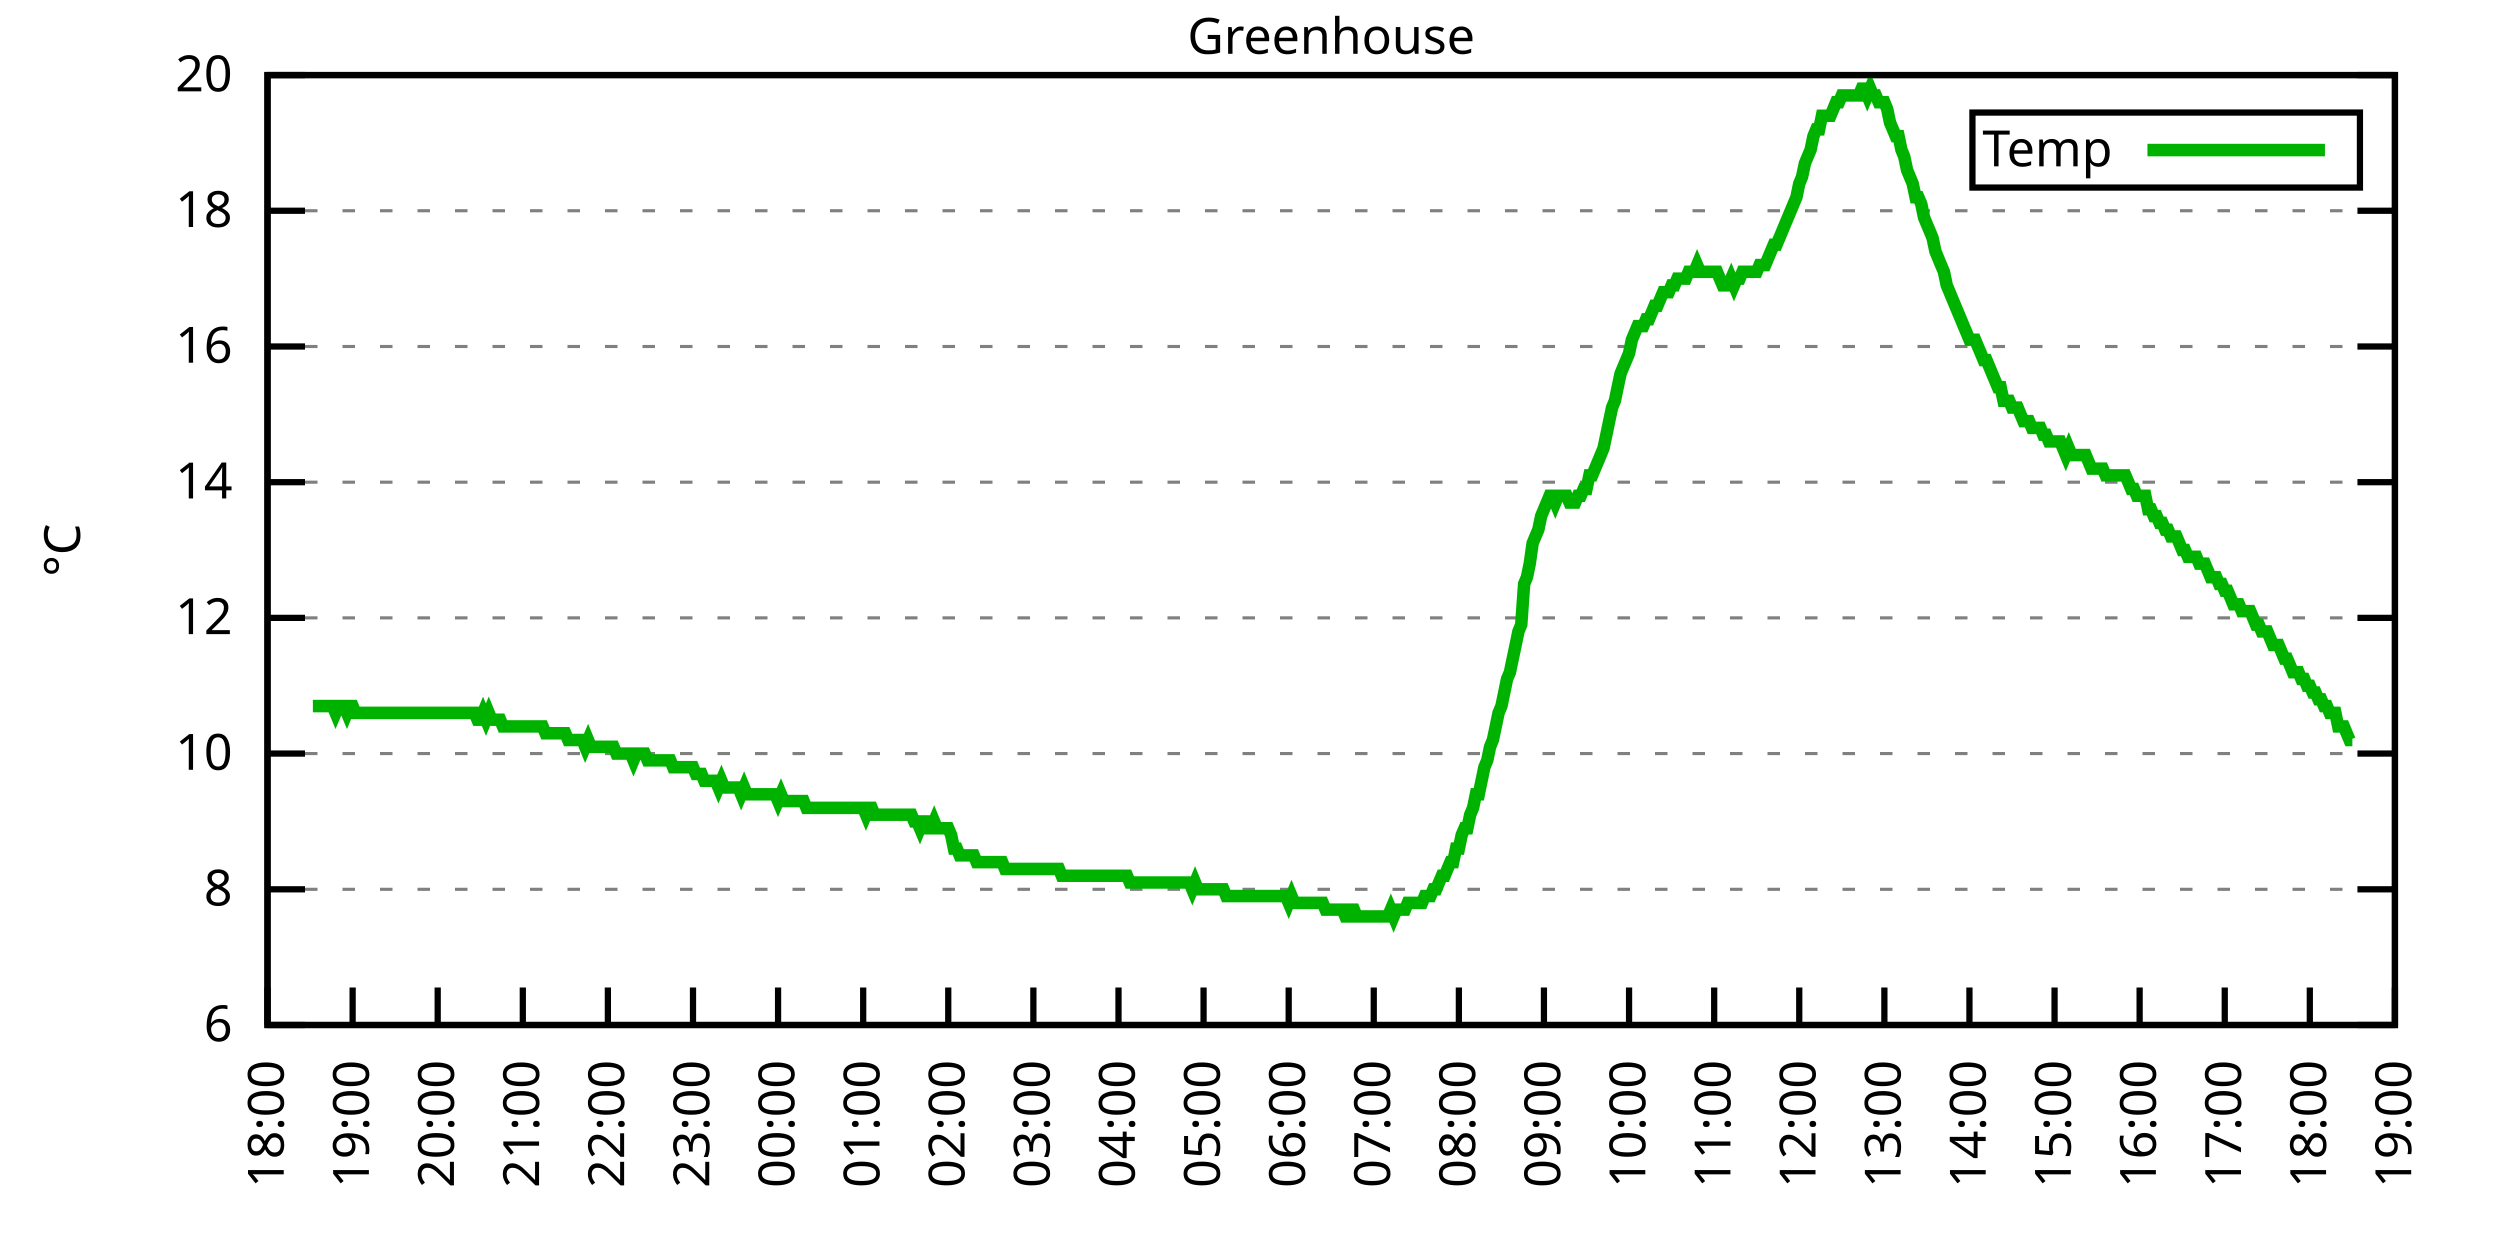
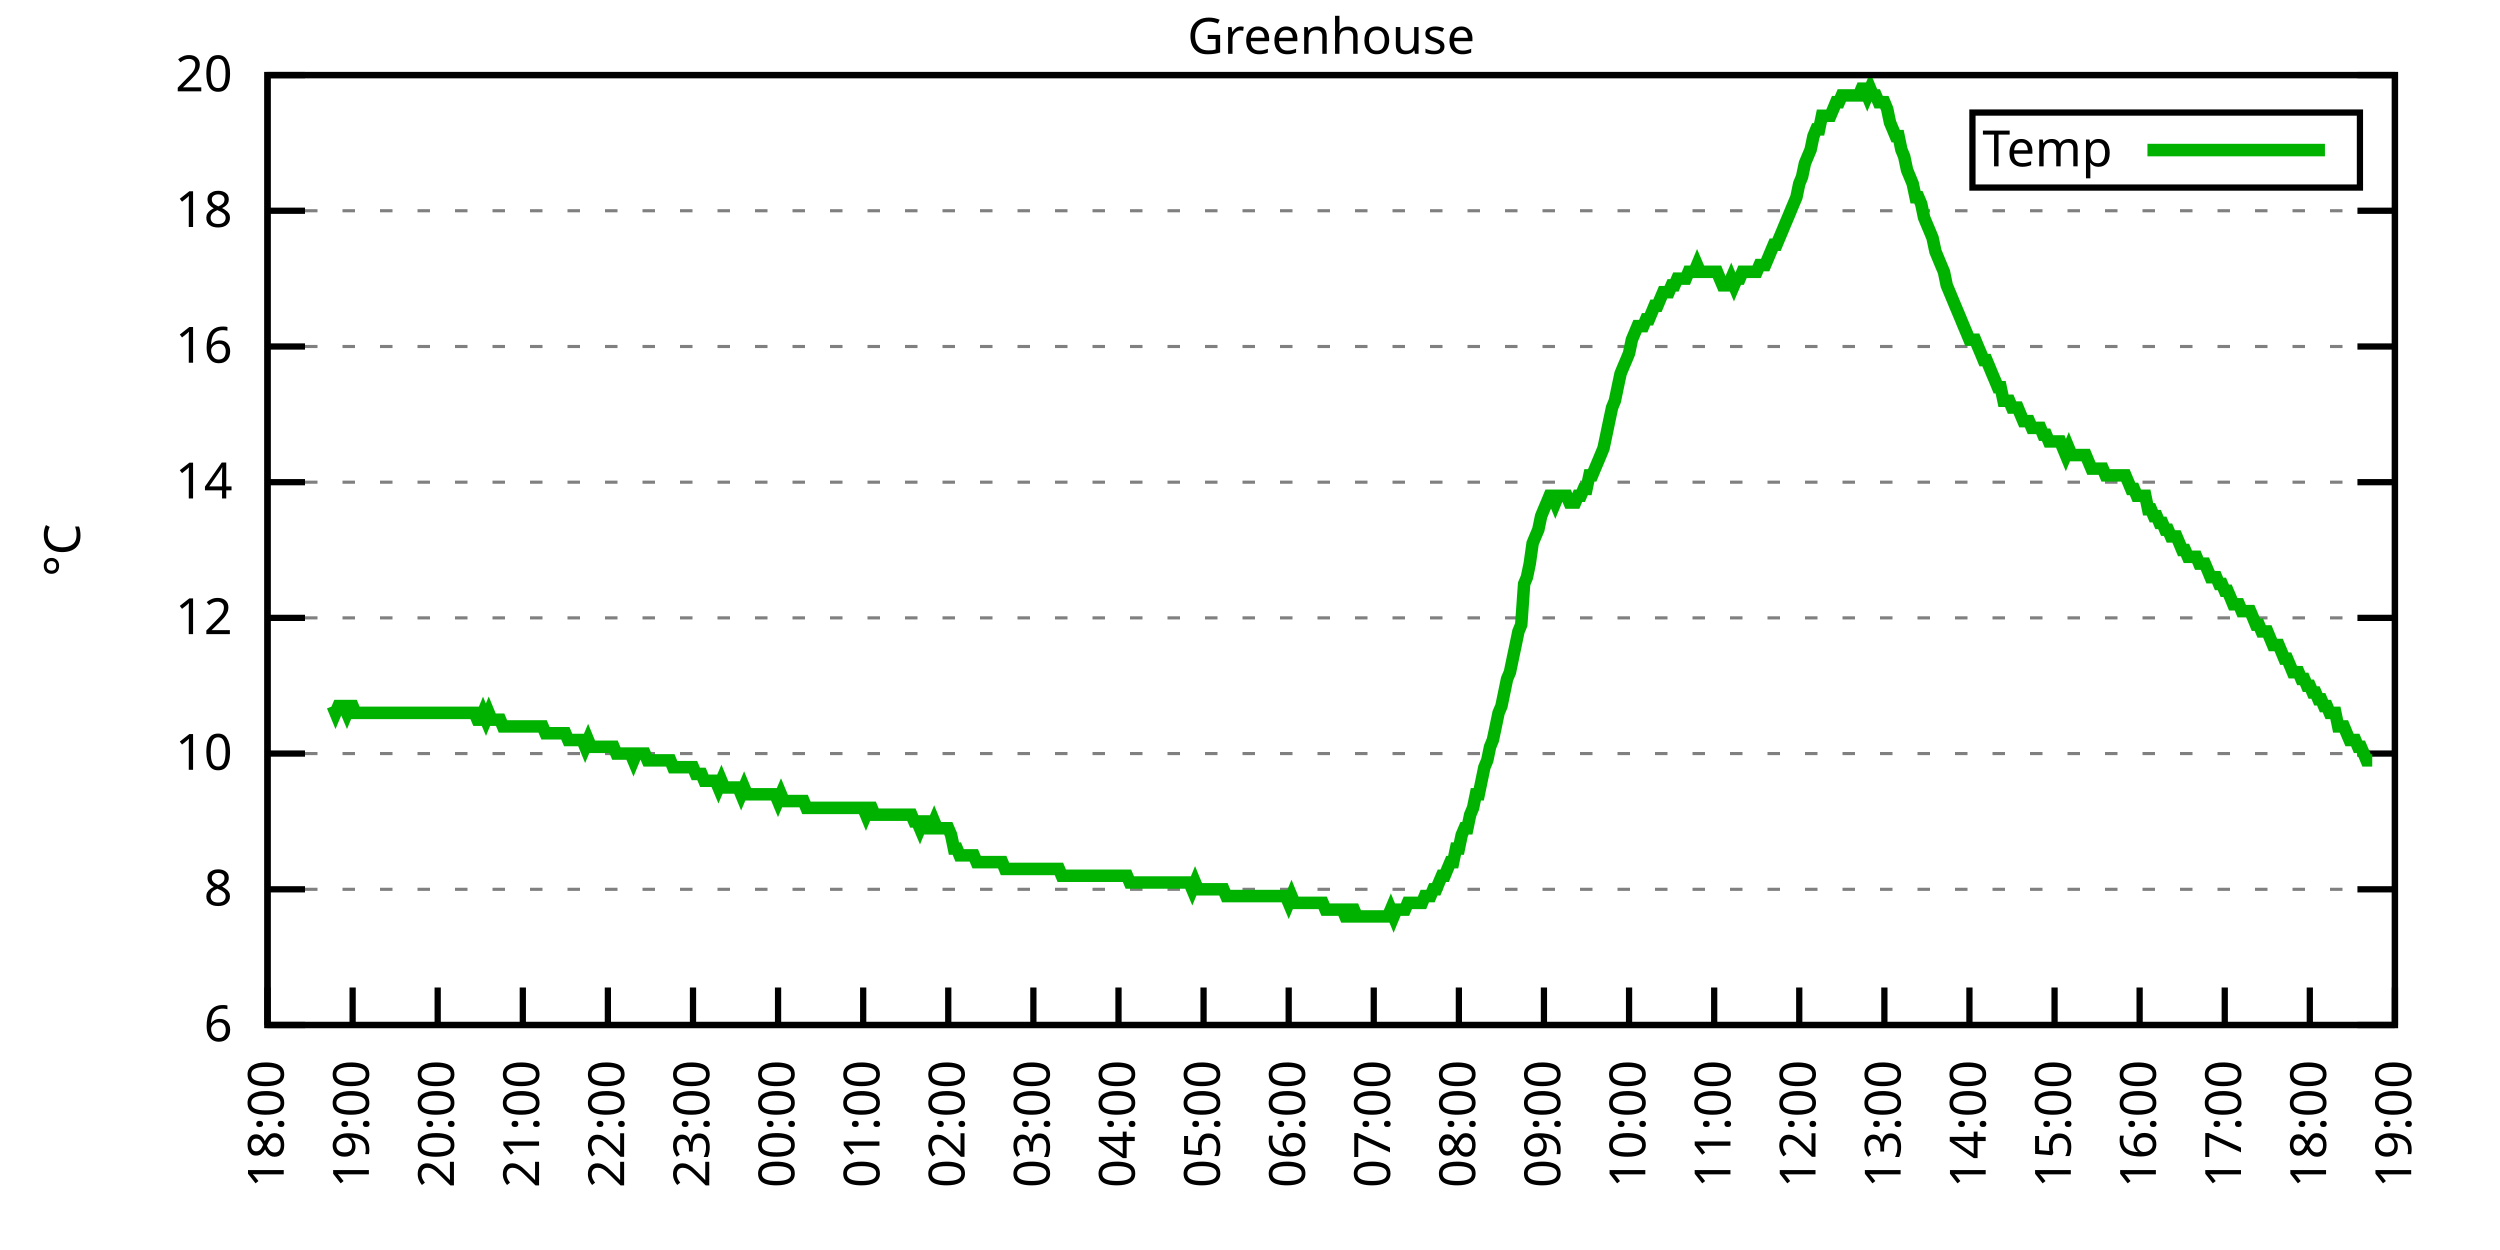
<svg xmlns="http://www.w3.org/2000/svg" xmlns:xlink="http://www.w3.org/1999/xlink" width="400" height="200" viewBox="0 0 400 200">
  <g id="gnuplot_canvas">
    <rect x="0" y="0" width="400" height="200" fill="none" />
    <defs>
      <circle id="gpDot" r="0.5" stroke-width="0.5" stroke="currentColor" />
      <path id="gpPt0" stroke-width="0.333" stroke="currentColor" d="M-1,0 h2 M0,-1 v2" />
      <path id="gpPt1" stroke-width="0.333" stroke="currentColor" d="M-1,-1 L1,1 M1,-1 L-1,1" />
      <path id="gpPt2" stroke-width="0.333" stroke="currentColor" d="M-1,0 L1,0 M0,-1 L0,1 M-1,-1 L1,1 M-1,1 L1,-1" />
      <rect id="gpPt3" stroke-width="0.333" stroke="currentColor" x="-1" y="-1" width="2" height="2" />
      <rect id="gpPt4" stroke-width="0.333" stroke="currentColor" fill="currentColor" x="-1" y="-1" width="2" height="2" />
      <circle id="gpPt5" stroke-width="0.333" stroke="currentColor" cx="0" cy="0" r="1" />
      <use xlink:href="#gpPt5" id="gpPt6" fill="currentColor" stroke="none" />
      <path id="gpPt7" stroke-width="0.333" stroke="currentColor" d="M0,-1.33 L-1.33,0.67 L1.33,0.67 z" />
      <use xlink:href="#gpPt7" id="gpPt8" fill="currentColor" stroke="none" />
      <use xlink:href="#gpPt7" id="gpPt9" stroke="currentColor" transform="rotate(180)" />
      <use xlink:href="#gpPt9" id="gpPt10" fill="currentColor" stroke="none" />
      <use xlink:href="#gpPt3" id="gpPt11" stroke="currentColor" transform="rotate(45)" />
      <use xlink:href="#gpPt11" id="gpPt12" fill="currentColor" stroke="none" />
      <path id="gpPt13" stroke-width="0.333" stroke="currentColor" d="M0,1.330 L1.265,0.411 L0.782,-1.067 L-0.782,-1.076 L-1.265,0.411 z" />
      <use xlink:href="#gpPt13" id="gpPt14" fill="currentColor" stroke="none" />
      <filter id="textbox" filterUnits="objectBoundingBox" x="0" y="0" height="1" width="1">
        <feFlood flood-color="white" flood-opacity="1" result="bgnd" />
        <feComposite in="SourceGraphic" in2="bgnd" operator="atop" />
      </filter>
      <filter id="greybox" filterUnits="objectBoundingBox" x="0" y="0" height="1" width="1">
        <feFlood flood-color="lightgrey" flood-opacity="1" result="grey" />
        <feComposite in="SourceGraphic" in2="grey" operator="atop" />
      </filter>
    </defs>
    <g fill="none" color="white" stroke="currentColor" stroke-width="1.00" stroke-linecap="butt" stroke-linejoin="miter">
</g>
    <g fill="none" color="black" stroke="currentColor" stroke-width="1.00" stroke-linecap="butt" stroke-linejoin="miter">
      <g stroke="none" shape-rendering="crispEdges">
        <polygon fill="rgb(255, 255, 255)" points="42.80,164.00 383.18,164.00 383.18,12.02 42.80,12.02 " />
      </g>
    </g>
    <g fill="none" color="black" stroke="currentColor" stroke-width="1.00" stroke-linecap="butt" stroke-linejoin="miter">
</g>
    <g fill="none" color="black" stroke="black" stroke-width="0.50" stroke-linecap="butt" stroke-linejoin="miter">
</g>
    <g fill="none" color="gray" stroke="currentColor" stroke-width="0.50" stroke-linecap="butt" stroke-linejoin="miter">
      <path stroke="gray" stroke-dasharray="2,4" class="gridline" d="M42.80,164.00 L383.19,164.00  " />
    </g>
    <g fill="none" color="gray" stroke="gray" stroke-width="1.00" stroke-linecap="butt" stroke-linejoin="miter">
</g>
    <g fill="none" color="black" stroke="currentColor" stroke-width="1.00" stroke-linecap="butt" stroke-linejoin="miter">
      <path stroke="black" d="M42.80,164.00 L48.80,164.00 M383.19,164.00 L377.19,164.00  " />
      <g transform="translate(37.20,166.60)" stroke="none" fill="black" font-family="Sans" font-size="8.00" text-anchor="end">
        <text>
          <tspan font-family="Sans"> 6</tspan>
        </text>
      </g>
    </g>
    <g fill="none" color="black" stroke="currentColor" stroke-width="1.00" stroke-linecap="butt" stroke-linejoin="miter">
</g>
    <g fill="none" color="black" stroke="black" stroke-width="0.50" stroke-linecap="butt" stroke-linejoin="miter">
</g>
    <g fill="none" color="gray" stroke="currentColor" stroke-width="0.50" stroke-linecap="butt" stroke-linejoin="miter">
      <path stroke="gray" stroke-dasharray="2,4" class="gridline" d="M42.80,142.29 L383.19,142.29  " />
    </g>
    <g fill="none" color="gray" stroke="gray" stroke-width="1.00" stroke-linecap="butt" stroke-linejoin="miter">
</g>
    <g fill="none" color="black" stroke="currentColor" stroke-width="1.00" stroke-linecap="butt" stroke-linejoin="miter">
      <path stroke="black" d="M42.80,142.29 L48.80,142.29 M383.19,142.29 L377.19,142.29  " />
      <g transform="translate(37.20,144.89)" stroke="none" fill="black" font-family="Sans" font-size="8.00" text-anchor="end">
        <text>
          <tspan font-family="Sans"> 8</tspan>
        </text>
      </g>
    </g>
    <g fill="none" color="black" stroke="currentColor" stroke-width="1.00" stroke-linecap="butt" stroke-linejoin="miter">
</g>
    <g fill="none" color="black" stroke="black" stroke-width="0.50" stroke-linecap="butt" stroke-linejoin="miter">
</g>
    <g fill="none" color="gray" stroke="currentColor" stroke-width="0.50" stroke-linecap="butt" stroke-linejoin="miter">
      <path stroke="gray" stroke-dasharray="2,4" class="gridline" d="M42.80,120.57 L383.19,120.57  " />
    </g>
    <g fill="none" color="gray" stroke="gray" stroke-width="1.00" stroke-linecap="butt" stroke-linejoin="miter">
</g>
    <g fill="none" color="black" stroke="currentColor" stroke-width="1.00" stroke-linecap="butt" stroke-linejoin="miter">
      <path stroke="black" d="M42.80,120.57 L48.80,120.57 M383.19,120.57 L377.19,120.57  " />
      <g transform="translate(37.20,123.17)" stroke="none" fill="black" font-family="Sans" font-size="8.00" text-anchor="end">
        <text>
          <tspan font-family="Sans"> 10</tspan>
        </text>
      </g>
    </g>
    <g fill="none" color="black" stroke="currentColor" stroke-width="1.00" stroke-linecap="butt" stroke-linejoin="miter">
</g>
    <g fill="none" color="black" stroke="black" stroke-width="0.50" stroke-linecap="butt" stroke-linejoin="miter">
</g>
    <g fill="none" color="gray" stroke="currentColor" stroke-width="0.50" stroke-linecap="butt" stroke-linejoin="miter">
      <path stroke="gray" stroke-dasharray="2,4" class="gridline" d="M42.80,98.86 L383.19,98.86  " />
    </g>
    <g fill="none" color="gray" stroke="gray" stroke-width="1.00" stroke-linecap="butt" stroke-linejoin="miter">
</g>
    <g fill="none" color="black" stroke="currentColor" stroke-width="1.00" stroke-linecap="butt" stroke-linejoin="miter">
      <path stroke="black" d="M42.80,98.86 L48.80,98.86 M383.19,98.86 L377.19,98.86  " />
      <g transform="translate(37.20,101.46)" stroke="none" fill="black" font-family="Sans" font-size="8.00" text-anchor="end">
        <text>
          <tspan font-family="Sans"> 12</tspan>
        </text>
      </g>
    </g>
    <g fill="none" color="black" stroke="currentColor" stroke-width="1.00" stroke-linecap="butt" stroke-linejoin="miter">
</g>
    <g fill="none" color="black" stroke="black" stroke-width="0.50" stroke-linecap="butt" stroke-linejoin="miter">
</g>
    <g fill="none" color="gray" stroke="currentColor" stroke-width="0.50" stroke-linecap="butt" stroke-linejoin="miter">
      <path stroke="gray" stroke-dasharray="2,4" class="gridline" d="M42.80,77.15 L383.19,77.15  " />
    </g>
    <g fill="none" color="gray" stroke="gray" stroke-width="1.00" stroke-linecap="butt" stroke-linejoin="miter">
</g>
    <g fill="none" color="black" stroke="currentColor" stroke-width="1.00" stroke-linecap="butt" stroke-linejoin="miter">
      <path stroke="black" d="M42.80,77.15 L48.80,77.15 M383.19,77.15 L377.19,77.15  " />
      <g transform="translate(37.20,79.75)" stroke="none" fill="black" font-family="Sans" font-size="8.00" text-anchor="end">
        <text>
          <tspan font-family="Sans"> 14</tspan>
        </text>
      </g>
    </g>
    <g fill="none" color="black" stroke="currentColor" stroke-width="1.00" stroke-linecap="butt" stroke-linejoin="miter">
</g>
    <g fill="none" color="black" stroke="black" stroke-width="0.50" stroke-linecap="butt" stroke-linejoin="miter">
</g>
    <g fill="none" color="gray" stroke="currentColor" stroke-width="0.50" stroke-linecap="butt" stroke-linejoin="miter">
      <path stroke="gray" stroke-dasharray="2,4" class="gridline" d="M42.80,55.44 L383.19,55.44  " />
    </g>
    <g fill="none" color="gray" stroke="gray" stroke-width="1.00" stroke-linecap="butt" stroke-linejoin="miter">
</g>
    <g fill="none" color="black" stroke="currentColor" stroke-width="1.00" stroke-linecap="butt" stroke-linejoin="miter">
      <path stroke="black" d="M42.80,55.44 L48.80,55.44 M383.19,55.44 L377.19,55.44  " />
      <g transform="translate(37.20,58.04)" stroke="none" fill="black" font-family="Sans" font-size="8.00" text-anchor="end">
        <text>
          <tspan font-family="Sans"> 16</tspan>
        </text>
      </g>
    </g>
    <g fill="none" color="black" stroke="currentColor" stroke-width="1.00" stroke-linecap="butt" stroke-linejoin="miter">
</g>
    <g fill="none" color="black" stroke="black" stroke-width="0.50" stroke-linecap="butt" stroke-linejoin="miter">
</g>
    <g fill="none" color="gray" stroke="currentColor" stroke-width="0.50" stroke-linecap="butt" stroke-linejoin="miter">
      <path stroke="gray" stroke-dasharray="2,4" class="gridline" d="M42.80,33.72 L383.19,33.72  " />
    </g>
    <g fill="none" color="gray" stroke="gray" stroke-width="1.00" stroke-linecap="butt" stroke-linejoin="miter">
</g>
    <g fill="none" color="black" stroke="currentColor" stroke-width="1.00" stroke-linecap="butt" stroke-linejoin="miter">
      <path stroke="black" d="M42.80,33.72 L48.80,33.72 M383.19,33.72 L377.19,33.72  " />
      <g transform="translate(37.20,36.32)" stroke="none" fill="black" font-family="Sans" font-size="8.00" text-anchor="end">
        <text>
          <tspan font-family="Sans"> 18</tspan>
        </text>
      </g>
    </g>
    <g fill="none" color="black" stroke="currentColor" stroke-width="1.00" stroke-linecap="butt" stroke-linejoin="miter">
</g>
    <g fill="none" color="black" stroke="black" stroke-width="0.50" stroke-linecap="butt" stroke-linejoin="miter">
</g>
    <g fill="none" color="gray" stroke="currentColor" stroke-width="0.50" stroke-linecap="butt" stroke-linejoin="miter">
      <path stroke="gray" stroke-dasharray="2,4" class="gridline" d="M42.80,12.01 L383.19,12.01  " />
    </g>
    <g fill="none" color="gray" stroke="gray" stroke-width="1.00" stroke-linecap="butt" stroke-linejoin="miter">
</g>
    <g fill="none" color="black" stroke="currentColor" stroke-width="1.00" stroke-linecap="butt" stroke-linejoin="miter">
      <path stroke="black" d="M42.80,12.01 L48.80,12.01 M383.19,12.01 L377.19,12.01  " />
      <g transform="translate(37.20,14.61)" stroke="none" fill="black" font-family="Sans" font-size="8.00" text-anchor="end">
        <text>
          <tspan font-family="Sans"> 20</tspan>
        </text>
      </g>
    </g>
    <g fill="none" color="black" stroke="currentColor" stroke-width="1.00" stroke-linecap="butt" stroke-linejoin="miter">
      <path stroke="black" d="M42.80,164.00 L42.80,158.00  " />
      <g transform="translate(45.40,169.60) rotate(270.00)" stroke="none" fill="black" font-family="Sans" font-size="8.00" text-anchor="end">
        <text>
          <tspan font-family="Sans">18:00</tspan>
        </text>
      </g>
    </g>
    <g fill="none" color="black" stroke="currentColor" stroke-width="1.00" stroke-linecap="butt" stroke-linejoin="miter">
      <path stroke="black" d="M56.42,164.00 L56.42,158.00  " />
      <g transform="translate(59.02,169.60) rotate(270.00)" stroke="none" fill="black" font-family="Sans" font-size="8.00" text-anchor="end">
        <text>
          <tspan font-family="Sans">19:00</tspan>
        </text>
      </g>
    </g>
    <g fill="none" color="black" stroke="currentColor" stroke-width="1.00" stroke-linecap="butt" stroke-linejoin="miter">
      <path stroke="black" d="M70.03,164.00 L70.03,158.00  " />
      <g transform="translate(72.63,169.60) rotate(270.00)" stroke="none" fill="black" font-family="Sans" font-size="8.00" text-anchor="end">
        <text>
          <tspan font-family="Sans">20:00</tspan>
        </text>
      </g>
    </g>
    <g fill="none" color="black" stroke="currentColor" stroke-width="1.00" stroke-linecap="butt" stroke-linejoin="miter">
      <path stroke="black" d="M83.65,164.00 L83.65,158.00  " />
      <g transform="translate(86.25,169.60) rotate(270.00)" stroke="none" fill="black" font-family="Sans" font-size="8.00" text-anchor="end">
        <text>
          <tspan font-family="Sans">21:00</tspan>
        </text>
      </g>
    </g>
    <g fill="none" color="black" stroke="currentColor" stroke-width="1.00" stroke-linecap="butt" stroke-linejoin="miter">
      <path stroke="black" d="M97.26,164.00 L97.26,158.00  " />
      <g transform="translate(99.86,169.60) rotate(270.00)" stroke="none" fill="black" font-family="Sans" font-size="8.00" text-anchor="end">
        <text>
          <tspan font-family="Sans">22:00</tspan>
        </text>
      </g>
    </g>
    <g fill="none" color="black" stroke="currentColor" stroke-width="1.00" stroke-linecap="butt" stroke-linejoin="miter">
      <path stroke="black" d="M110.88,164.00 L110.88,158.00  " />
      <g transform="translate(113.48,169.60) rotate(270.00)" stroke="none" fill="black" font-family="Sans" font-size="8.00" text-anchor="end">
        <text>
          <tspan font-family="Sans">23:00</tspan>
        </text>
      </g>
    </g>
    <g fill="none" color="black" stroke="currentColor" stroke-width="1.00" stroke-linecap="butt" stroke-linejoin="miter">
      <path stroke="black" d="M124.49,164.00 L124.49,158.00  " />
      <g transform="translate(127.09,169.60) rotate(270.00)" stroke="none" fill="black" font-family="Sans" font-size="8.00" text-anchor="end">
        <text>
          <tspan font-family="Sans">00:00</tspan>
        </text>
      </g>
    </g>
    <g fill="none" color="black" stroke="currentColor" stroke-width="1.00" stroke-linecap="butt" stroke-linejoin="miter">
      <path stroke="black" d="M138.11,164.00 L138.11,158.00  " />
      <g transform="translate(140.71,169.60) rotate(270.00)" stroke="none" fill="black" font-family="Sans" font-size="8.00" text-anchor="end">
        <text>
          <tspan font-family="Sans">01:00</tspan>
        </text>
      </g>
    </g>
    <g fill="none" color="black" stroke="currentColor" stroke-width="1.00" stroke-linecap="butt" stroke-linejoin="miter">
      <path stroke="black" d="M151.72,164.00 L151.72,158.00  " />
      <g transform="translate(154.32,169.60) rotate(270.00)" stroke="none" fill="black" font-family="Sans" font-size="8.00" text-anchor="end">
        <text>
          <tspan font-family="Sans">02:00</tspan>
        </text>
      </g>
    </g>
    <g fill="none" color="black" stroke="currentColor" stroke-width="1.00" stroke-linecap="butt" stroke-linejoin="miter">
      <path stroke="black" d="M165.34,164.00 L165.34,158.00  " />
      <g transform="translate(167.94,169.60) rotate(270.00)" stroke="none" fill="black" font-family="Sans" font-size="8.00" text-anchor="end">
        <text>
          <tspan font-family="Sans">03:00</tspan>
        </text>
      </g>
    </g>
    <g fill="none" color="black" stroke="currentColor" stroke-width="1.00" stroke-linecap="butt" stroke-linejoin="miter">
      <path stroke="black" d="M178.96,164.00 L178.96,158.00  " />
      <g transform="translate(181.56,169.60) rotate(270.00)" stroke="none" fill="black" font-family="Sans" font-size="8.00" text-anchor="end">
        <text>
          <tspan font-family="Sans">04:00</tspan>
        </text>
      </g>
    </g>
    <g fill="none" color="black" stroke="currentColor" stroke-width="1.00" stroke-linecap="butt" stroke-linejoin="miter">
      <path stroke="black" d="M192.57,164.00 L192.57,158.00  " />
      <g transform="translate(195.17,169.60) rotate(270.00)" stroke="none" fill="black" font-family="Sans" font-size="8.00" text-anchor="end">
        <text>
          <tspan font-family="Sans">05:00</tspan>
        </text>
      </g>
    </g>
    <g fill="none" color="black" stroke="currentColor" stroke-width="1.00" stroke-linecap="butt" stroke-linejoin="miter">
      <path stroke="black" d="M206.19,164.00 L206.19,158.00  " />
      <g transform="translate(208.79,169.60) rotate(270.00)" stroke="none" fill="black" font-family="Sans" font-size="8.00" text-anchor="end">
        <text>
          <tspan font-family="Sans">06:00</tspan>
        </text>
      </g>
    </g>
    <g fill="none" color="black" stroke="currentColor" stroke-width="1.00" stroke-linecap="butt" stroke-linejoin="miter">
      <path stroke="black" d="M219.80,164.00 L219.80,158.00  " />
      <g transform="translate(222.40,169.60) rotate(270.00)" stroke="none" fill="black" font-family="Sans" font-size="8.00" text-anchor="end">
        <text>
          <tspan font-family="Sans">07:00</tspan>
        </text>
      </g>
    </g>
    <g fill="none" color="black" stroke="currentColor" stroke-width="1.00" stroke-linecap="butt" stroke-linejoin="miter">
      <path stroke="black" d="M233.42,164.00 L233.42,158.00  " />
      <g transform="translate(236.02,169.60) rotate(270.00)" stroke="none" fill="black" font-family="Sans" font-size="8.00" text-anchor="end">
        <text>
          <tspan font-family="Sans">08:00</tspan>
        </text>
      </g>
    </g>
    <g fill="none" color="black" stroke="currentColor" stroke-width="1.00" stroke-linecap="butt" stroke-linejoin="miter">
      <path stroke="black" d="M247.03,164.00 L247.03,158.00  " />
      <g transform="translate(249.63,169.60) rotate(270.00)" stroke="none" fill="black" font-family="Sans" font-size="8.00" text-anchor="end">
        <text>
          <tspan font-family="Sans">09:00</tspan>
        </text>
      </g>
    </g>
    <g fill="none" color="black" stroke="currentColor" stroke-width="1.00" stroke-linecap="butt" stroke-linejoin="miter">
      <path stroke="black" d="M260.65,164.00 L260.65,158.00  " />
      <g transform="translate(263.25,169.60) rotate(270.00)" stroke="none" fill="black" font-family="Sans" font-size="8.00" text-anchor="end">
        <text>
          <tspan font-family="Sans">10:00</tspan>
        </text>
      </g>
    </g>
    <g fill="none" color="black" stroke="currentColor" stroke-width="1.00" stroke-linecap="butt" stroke-linejoin="miter">
      <path stroke="black" d="M274.27,164.00 L274.27,158.00  " />
      <g transform="translate(276.87,169.60) rotate(270.00)" stroke="none" fill="black" font-family="Sans" font-size="8.00" text-anchor="end">
        <text>
          <tspan font-family="Sans">11:00</tspan>
        </text>
      </g>
    </g>
    <g fill="none" color="black" stroke="currentColor" stroke-width="1.00" stroke-linecap="butt" stroke-linejoin="miter">
      <path stroke="black" d="M287.88,164.00 L287.88,158.00  " />
      <g transform="translate(290.48,169.60) rotate(270.00)" stroke="none" fill="black" font-family="Sans" font-size="8.00" text-anchor="end">
        <text>
          <tspan font-family="Sans">12:00</tspan>
        </text>
      </g>
    </g>
    <g fill="none" color="black" stroke="currentColor" stroke-width="1.00" stroke-linecap="butt" stroke-linejoin="miter">
      <path stroke="black" d="M301.50,164.00 L301.50,158.00  " />
      <g transform="translate(304.10,169.60) rotate(270.00)" stroke="none" fill="black" font-family="Sans" font-size="8.00" text-anchor="end">
        <text>
          <tspan font-family="Sans">13:00</tspan>
        </text>
      </g>
    </g>
    <g fill="none" color="black" stroke="currentColor" stroke-width="1.00" stroke-linecap="butt" stroke-linejoin="miter">
      <path stroke="black" d="M315.11,164.00 L315.11,158.00  " />
      <g transform="translate(317.71,169.60) rotate(270.00)" stroke="none" fill="black" font-family="Sans" font-size="8.00" text-anchor="end">
        <text>
          <tspan font-family="Sans">14:00</tspan>
        </text>
      </g>
    </g>
    <g fill="none" color="black" stroke="currentColor" stroke-width="1.00" stroke-linecap="butt" stroke-linejoin="miter">
      <path stroke="black" d="M328.73,164.00 L328.73,158.00  " />
      <g transform="translate(331.33,169.60) rotate(270.00)" stroke="none" fill="black" font-family="Sans" font-size="8.00" text-anchor="end">
        <text>
          <tspan font-family="Sans">15:00</tspan>
        </text>
      </g>
    </g>
    <g fill="none" color="black" stroke="currentColor" stroke-width="1.00" stroke-linecap="butt" stroke-linejoin="miter">
      <path stroke="black" d="M342.34,164.00 L342.34,158.00  " />
      <g transform="translate(344.94,169.60) rotate(270.00)" stroke="none" fill="black" font-family="Sans" font-size="8.00" text-anchor="end">
        <text>
          <tspan font-family="Sans">16:00</tspan>
        </text>
      </g>
    </g>
    <g fill="none" color="black" stroke="currentColor" stroke-width="1.00" stroke-linecap="butt" stroke-linejoin="miter">
      <path stroke="black" d="M355.96,164.00 L355.96,158.00  " />
      <g transform="translate(358.56,169.60) rotate(270.00)" stroke="none" fill="black" font-family="Sans" font-size="8.00" text-anchor="end">
        <text>
          <tspan font-family="Sans">17:00</tspan>
        </text>
      </g>
    </g>
    <g fill="none" color="black" stroke="currentColor" stroke-width="1.00" stroke-linecap="butt" stroke-linejoin="miter">
      <path stroke="black" d="M369.57,164.00 L369.57,158.00  " />
      <g transform="translate(372.17,169.60) rotate(270.00)" stroke="none" fill="black" font-family="Sans" font-size="8.00" text-anchor="end">
        <text>
          <tspan font-family="Sans">18:00</tspan>
        </text>
      </g>
    </g>
    <g fill="none" color="black" stroke="currentColor" stroke-width="1.00" stroke-linecap="butt" stroke-linejoin="miter">
      <path stroke="black" d="M383.19,164.00 L383.19,158.00  " />
      <g transform="translate(385.79,169.60) rotate(270.00)" stroke="none" fill="black" font-family="Sans" font-size="8.00" text-anchor="end">
        <text>
          <tspan font-family="Sans">19:00</tspan>
        </text>
      </g>
    </g>
    <g fill="none" color="black" stroke="currentColor" stroke-width="1.00" stroke-linecap="butt" stroke-linejoin="miter">
</g>
    <g fill="none" color="black" stroke="currentColor" stroke-width="1.00" stroke-linecap="butt" stroke-linejoin="miter">
      <path stroke="black" d="M42.80,12.01 L42.80,164.00 L383.19,164.00 L383.19,12.01 L42.80,12.01 Z  " />
    </g>
    <g fill="none" color="black" stroke="currentColor" stroke-width="1.00" stroke-linecap="butt" stroke-linejoin="miter">
</g>
    <g fill="none" color="black" stroke="currentColor" stroke-width="1.00" stroke-linecap="butt" stroke-linejoin="miter">
      <path stroke="black" d="M315.59,30.01 L315.59,18.01 L377.59,18.01 L377.59,30.01 L315.59,30.01 Z  " />
    </g>
    <g id="Greenhouse_plot_1">
      <g fill="none" color="white" stroke="black" stroke-width="2.00" stroke-linecap="butt" stroke-linejoin="miter">
</g>
      <g fill="none" color="black" stroke="currentColor" stroke-width="2.00" stroke-linecap="butt" stroke-linejoin="miter">
        <g transform="translate(337.99,26.61)" stroke="none" fill="black" font-family="Sans" font-size="8.00" text-anchor="end">
          <text>
            <tspan font-family="Sans">Temp</tspan>
          </text>
        </g>
      </g>
      <g fill="none" color="black" stroke="currentColor" stroke-width="2.00" stroke-linecap="butt" stroke-linejoin="miter">
-         <path stroke="rgb(  0, 178,   0)" d="M343.59,24.01 L371.99,24.01 M50.06,112.97 L50.52,112.97 L50.97,112.97 L51.42,112.97 L51.88,112.97 L52.33,112.97   L52.78,112.97 L53.24,112.97 L53.69,114.06 L54.15,112.97 L54.60,112.97 L55.05,112.97 L55.51,114.06 L55.96,112.97   L56.42,112.97 L56.87,114.06 L57.32,114.06 L57.78,114.06 L58.23,114.06 L58.68,114.06 L59.14,114.06 L59.59,114.06   L60.05,114.06 L60.50,114.06 L60.95,114.06 L61.41,114.06 L61.86,114.06 L62.32,114.06 L62.77,114.06 L63.22,114.06   L63.68,114.06 L64.13,114.06 L64.58,114.06 L65.04,114.06 L65.49,114.06 L65.95,114.06 L66.40,114.06 L66.85,114.06   L67.31,114.06 L67.76,114.06 L68.22,114.06 L68.67,114.06 L69.12,114.06 L69.58,114.06 L70.03,114.06 L70.49,114.06   L70.94,114.06 L71.39,114.06 L71.85,114.06 L72.30,114.06 L72.75,114.06 L73.21,114.06 L73.66,114.06 L74.12,114.06   L74.57,114.06 L75.02,114.06 L75.48,114.06 L75.93,114.06 L76.39,115.15 L76.84,115.15 L77.29,114.06 L77.75,115.15   L78.20,114.06 L78.65,115.15 L79.11,115.15 L79.56,115.15 L80.02,115.15 L80.47,116.23 L80.92,116.23 L81.38,116.23   L81.83,116.23 L82.29,116.23 L82.74,116.23 L83.19,116.23 L83.65,116.23 L84.10,116.23 L84.55,116.23 L85.01,116.23   L85.46,116.23 L85.92,116.23 L86.37,116.23 L86.82,116.23 L87.28,117.32 L87.73,117.32 L88.19,117.32 L88.64,117.32   L89.09,117.32 L89.55,117.32 L90.00,117.32 L90.45,117.32 L90.91,118.40 L91.36,118.40 L91.82,118.40 L92.27,118.40   L92.72,118.40 L93.18,118.40 L93.63,119.49 L94.09,118.40 L94.54,119.49 L94.99,119.49 L95.45,119.49 L95.90,119.49   L96.35,119.49 L96.81,119.49 L97.26,119.49 L97.72,119.49 L98.17,119.49 L98.62,120.57 L99.08,120.57 L99.53,120.57   L99.99,120.57 L100.44,120.57 L100.89,120.57 L101.35,121.66 L101.80,120.57 L102.25,120.57 L102.71,120.57 L103.16,120.57   L103.62,121.66 L104.07,121.66 L104.52,121.66 L104.98,121.66 L105.43,121.66 L105.89,121.66 L106.34,121.66 L106.79,121.66   L107.25,121.66 L107.70,122.75 L108.15,122.75 L108.61,122.75 L109.06,122.75 L109.52,122.75 L109.97,122.75 L110.42,122.75   L110.88,122.75 L111.33,123.83 L111.79,123.83 L112.24,123.83 L112.69,124.92 L113.15,124.92 L113.60,124.92 L114.05,124.92   L114.51,124.92 L114.96,126.00 L115.42,124.92 L115.87,126.00 L116.32,126.00 L116.78,126.00 L117.23,126.00 L117.69,126.00   L118.14,126.00 L118.59,127.09 L119.05,126.00 L119.50,127.09 L119.96,127.09 L120.41,127.09 L120.86,127.09 L121.32,127.09   L121.77,127.09 L122.22,127.09 L122.68,127.09 L123.13,127.09 L123.59,127.09 L124.04,127.09 L124.49,128.17 L124.95,127.09   L125.40,128.17 L125.86,128.17 L126.31,128.17 L126.76,128.17 L127.22,128.17 L127.67,128.17 L128.12,128.17 L128.58,128.17   L129.03,129.26 L129.49,129.26 L129.94,129.26 L130.39,129.26 L130.85,129.26 L131.30,129.26 L131.76,129.26 L132.21,129.26   L132.66,129.26 L133.12,129.26 L133.57,129.26 L134.02,129.26 L134.48,129.26 L134.93,129.26 L135.39,129.26 L135.84,129.26   L136.29,129.26 L136.75,129.26 L137.20,129.26 L137.66,129.26 L138.11,129.26 L138.56,130.35 L139.02,129.26 L139.47,129.26   L139.92,130.35 L140.38,130.35 L140.83,130.35 L141.29,130.35 L141.74,130.35 L142.19,130.35 L142.65,130.35 L143.10,130.35   L143.56,130.35 L144.01,130.35 L144.46,130.35 L144.92,130.35 L145.37,130.35 L145.82,130.35 L146.28,131.43 L146.73,131.43   L147.19,132.52 L147.64,131.43 L148.09,131.43 L148.55,132.52 L149.00,132.52 L149.46,131.43 L149.91,132.52 L150.36,132.52   L150.82,132.52 L151.27,132.52 L151.72,132.52 L152.18,133.60 L152.63,135.77 L153.09,135.77 L153.54,136.86 L153.99,136.86   L154.45,136.86 L154.90,136.86 L155.36,136.86 L155.81,136.86 L156.26,137.94 L156.72,137.94 L157.17,137.94 L157.62,137.94   L158.08,137.94 L158.53,137.94 L158.99,137.94 L159.44,137.94 L159.89,137.94 L160.35,137.94 L160.80,139.03 L161.26,139.03   L161.71,139.03 L162.16,139.03 L162.62,139.03 L163.07,139.03 L163.52,139.03 L163.98,139.03 L164.43,139.03 L164.89,139.03   L165.34,139.03 L165.79,139.03 L166.25,139.03 L166.70,139.03 L167.16,139.03 L167.61,139.03 L168.06,139.03 L168.52,139.03   L168.97,139.03 L169.43,139.03 L169.88,140.12 L170.33,140.12 L170.79,140.12 L171.24,140.12 L171.69,140.12 L172.15,140.12   L172.60,140.12 L173.06,140.12 L173.51,140.12 L173.96,140.12 L174.42,140.12 L174.87,140.12 L175.33,140.12 L175.78,140.12   L176.23,140.12 L176.69,140.12 L177.14,140.12 L177.59,140.12 L178.05,140.12 L178.50,140.12 L178.96,140.12 L179.41,140.12   L179.86,140.12 L180.32,140.12 L180.77,141.20 L181.23,141.20 L181.68,141.20 L182.13,141.20 L182.59,141.20 L183.04,141.20   L183.49,141.20 L183.95,141.20 L184.40,141.20 L184.86,141.20 L185.31,141.20 L185.76,141.20 L186.22,141.20 L186.67,141.20   L187.13,141.20 L187.58,141.20 L188.03,141.20 L188.49,141.20 L188.94,141.20 L189.39,141.20 L189.85,141.20 L190.30,141.20   L190.76,142.29 L191.21,141.20 L191.66,142.29 L192.12,142.29 L192.57,142.29 L193.03,142.29 L193.48,142.29 L193.93,142.29   L194.39,142.29 L194.84,142.29 L195.29,142.29 L195.75,142.29 L196.20,143.37 L196.66,143.37 L197.11,143.37 L197.56,143.37   L198.02,143.37 L198.47,143.37 L198.93,143.37 L199.38,143.37 L199.83,143.37 L200.29,143.37 L200.74,143.37 L201.19,143.37   L201.65,143.37 L202.10,143.37 L202.56,143.37 L203.01,143.37 L203.46,143.37 L203.92,143.37 L204.37,143.37 L204.83,143.37   L205.28,143.37 L205.73,143.37 L206.19,144.46 L206.64,143.37 L207.09,144.46 L207.55,144.46 L208.00,144.46 L208.46,144.46   L208.91,144.46 L209.36,144.46 L209.82,144.46 L210.27,144.46 L210.73,144.46 L211.18,144.46 L211.63,144.46 L212.09,145.54   L212.54,145.54 L213.00,145.54 L213.45,145.54 L213.90,145.54 L214.36,145.54 L214.81,145.54 L215.26,146.63 L215.72,146.63   L216.17,145.54 L216.63,145.54 L217.08,146.63 L217.53,146.63 L217.99,146.63 L218.44,146.63 L218.90,146.63 L219.35,146.63   L219.80,146.63 L220.26,146.63 L220.71,146.63 L221.16,146.63 L221.62,146.63 L222.07,146.63 L222.53,145.54 L222.98,146.63   L223.43,145.54 L223.89,145.54 L224.34,145.54 L224.80,145.54 L225.25,144.46 L225.70,144.46 L226.16,144.46 L226.61,144.46   L227.06,144.46 L227.52,144.46 L227.97,143.37 L228.43,143.37 L228.88,143.37 L229.33,142.29 L229.79,142.29 L230.24,141.20   L230.70,140.12 L231.15,140.12 L231.60,139.03 L232.06,137.94 L232.51,137.94 L232.96,135.77 L233.42,135.77 L233.87,133.60   L234.33,132.52 L234.78,132.52 L235.23,130.35 L235.69,129.26 L236.14,127.09 L236.60,127.09 L237.05,124.92 L237.50,122.75   L237.96,121.66 L238.41,119.49 L238.86,118.40 L239.32,116.23 L239.77,114.06 L240.23,112.97 L240.68,110.80 L241.13,108.63   L241.59,107.55 L242.04,105.38 L242.50,103.20 L242.95,101.03 L243.40,99.95 L243.86,93.43 L244.31,92.35 L244.76,90.18   L245.22,86.92 L245.67,85.83 L246.13,84.75 L246.58,82.58 L247.03,81.49 L247.49,80.41 L247.94,79.32 L248.40,79.32   L248.85,80.41 L249.30,79.32 L249.76,79.32 L250.21,79.32 L250.66,79.32 L251.12,80.41 L251.57,80.41 L252.03,80.41   L252.48,79.32 L252.93,79.32 L253.39,78.23 L253.84,78.23 L254.30,76.06 L254.75,76.06 L255.20,74.98 L255.66,73.89   L256.11,72.81 L256.56,71.72 L257.02,69.55 L257.47,67.38 L257.93,65.21 L258.38,64.12 L258.83,61.95 L259.29,59.78   L259.74,58.69 L260.20,57.61 L260.65,56.52 L261.10,54.35 L261.56,53.26 L262.01,52.18 L262.47,52.18 L262.92,52.18   L263.37,51.09 L263.83,51.09 L264.28,50.01 L264.73,48.92 L265.19,48.92 L265.64,47.84 L266.10,46.75 L266.55,46.75   L267.00,46.75 L267.46,45.66 L267.91,45.66 L268.37,44.58 L268.82,44.58 L269.27,44.58 L269.73,44.58 L270.18,43.49   L270.63,43.49 L271.09,43.49 L271.54,42.41 L272.00,43.49 L272.45,43.49 L272.90,43.49 L273.36,43.49 L273.81,43.49   L274.27,43.49 L274.72,43.49 L275.17,44.58 L275.63,45.66 L276.08,45.66 L276.53,45.66 L276.99,44.58 L277.44,45.66   L277.90,44.58 L278.35,44.58 L278.80,43.49 L279.03,43.49 L279.71,43.49 L280.62,43.49 L281.07,43.49 L281.53,42.41   L281.98,42.41 L282.43,42.41 L282.89,41.32 L283.34,40.24 L283.80,39.15 L284.25,39.15 L284.70,38.07 L285.16,36.98   L285.61,35.89 L286.07,34.81 L286.52,33.72 L286.97,32.64 L287.43,31.55 L287.88,29.38 L288.33,28.29 L288.79,26.12   L289.24,25.04 L289.70,23.95 L290.15,21.78 L290.60,20.70 L291.06,20.70 L291.51,18.52 L291.97,18.52 L292.42,18.52   L292.87,18.52 L293.33,17.44 L293.78,16.35 L294.23,16.35 L294.69,15.27 L295.14,15.27 L295.60,15.27 L296.05,15.27   L296.50,15.27 L296.96,15.27 L297.41,15.27 L297.87,14.18 L298.32,14.18 L298.77,15.27 L299.23,14.18 L299.68,15.27   L300.13,15.27 L300.59,16.35 L301.04,16.35 L301.50,16.35 L301.95,17.44 L302.40,19.61 L302.86,20.70 L303.31,21.78   L303.77,21.78 L304.22,23.95 L304.67,25.04 L305.13,27.21 L305.58,28.29 L306.03,29.38 L306.49,31.55 L306.94,31.55   L307.40,32.64 L307.85,34.81 L308.30,35.89 L308.76,36.98 L309.21,38.07 L309.67,40.24 L310.12,41.32 L310.57,42.41   L311.03,43.49 L311.48,45.66 L311.94,46.75 L312.39,47.84 L312.84,48.92 L313.30,50.01 L313.75,51.09 L314.20,52.18   L314.66,53.26 L315.11,54.35 L315.57,54.35 L316.02,54.35 L316.47,55.44 L316.93,56.52 L317.38,57.61 L317.84,57.61   L318.29,58.69 L318.74,59.78 L319.20,60.86 L319.65,61.95 L320.10,61.95 L320.56,64.12 L321.01,64.12 L321.47,64.12   L321.92,65.21 L322.37,65.21 L322.83,65.21 L323.28,66.29 L323.74,67.38 L324.19,67.38 L324.64,67.38 L325.10,68.46   L325.55,68.46 L326.00,68.46 L326.46,68.46 L326.91,69.55 L327.37,69.55 L327.82,70.63 L328.27,70.63 L328.73,70.63   L329.18,70.63 L329.64,70.63 L330.09,71.72 L330.54,72.81 L331.00,71.72 L331.45,72.81 L331.90,72.81 L332.36,72.81   L332.81,72.81 L333.27,72.81 L333.72,72.81 L334.17,73.89 L334.63,74.98 L335.08,74.98 L335.54,74.98 L335.99,74.98   L336.44,74.98 L336.90,76.06 L337.35,76.06 L337.80,76.06 L338.26,76.06 L338.71,76.06 L339.17,76.06 L339.62,76.06   L340.07,76.06 L340.53,77.15 L340.98,78.23 L341.44,78.23 L341.89,79.32 L342.34,79.32 L342.80,79.32 L343.25,79.32   L343.70,81.49 L344.16,81.49 L344.61,82.58 L345.07,82.58 L345.52,83.66 L345.97,83.66 L346.43,84.75 L346.88,84.75   L347.34,85.83 L347.79,85.83 L348.24,85.83 L348.70,86.92 L349.15,88.00 L349.60,88.00 L350.06,89.09 L350.51,89.09   L350.97,89.09 L351.42,89.09 L351.87,90.18 L352.33,90.18 L352.78,90.18 L353.24,91.26 L353.69,92.35 L354.14,92.35   L354.60,92.35 L355.05,93.43 L355.50,93.43 L355.96,94.52 L356.41,94.52 L356.87,95.60 L357.32,96.69 L357.77,96.69   L358.23,96.69 L358.68,97.78 L359.14,97.78 L359.59,97.78 L360.04,97.78 L360.50,98.86 L360.95,99.95 L361.41,99.95   L361.86,101.03 L362.31,101.03 L362.77,101.03 L363.22,102.12 L363.67,103.20 L364.13,103.20 L364.58,103.20 L365.04,104.29   L365.49,105.38 L365.94,105.38 L366.40,106.46 L366.85,107.55 L367.31,107.55 L367.76,107.55 L368.21,108.63 L368.67,108.63   L369.12,109.72 L369.57,109.72 L370.03,110.80 L370.48,110.80 L370.94,111.89 L371.39,111.89 L371.84,112.97 L372.30,112.97   L372.75,114.06 L373.21,114.06 L373.66,114.06 L374.11,116.23 L374.57,116.23 L375.02,116.23 L375.47,117.32 L375.93,118.40   L376.38,118.40  " />
+         <path stroke="rgb(  0, 178,   0)" d="M343.59,24.01 L371.99,24.01 M53.24,112.97 L53.69,114.06 L54.15,112.97 L54.60,112.97 L55.05,112.97 L55.51,114.06   L55.96,112.97 L56.42,112.97 L56.87,114.06 L57.32,114.06 L57.78,114.06 L58.23,114.06 L58.68,114.06 L59.14,114.06   L59.59,114.06 L60.05,114.06 L60.50,114.06 L60.95,114.06 L61.41,114.06 L61.86,114.06 L62.32,114.06 L62.77,114.06   L63.22,114.06 L63.68,114.06 L64.13,114.06 L64.58,114.06 L65.04,114.06 L65.49,114.06 L65.95,114.06 L66.40,114.06   L66.85,114.06 L67.31,114.06 L67.76,114.06 L68.22,114.06 L68.67,114.06 L69.12,114.06 L69.58,114.06 L70.03,114.06   L70.49,114.06 L70.94,114.06 L71.39,114.06 L71.85,114.06 L72.30,114.06 L72.75,114.06 L73.21,114.06 L73.66,114.06   L74.12,114.06 L74.57,114.06 L75.02,114.06 L75.48,114.06 L75.93,114.06 L76.39,115.15 L76.84,115.15 L77.29,114.06   L77.75,115.15 L78.20,114.06 L78.65,115.15 L79.11,115.15 L79.56,115.15 L80.02,115.15 L80.47,116.23 L80.92,116.23   L81.38,116.23 L81.83,116.23 L82.29,116.23 L82.74,116.23 L83.19,116.23 L83.65,116.23 L84.10,116.23 L84.55,116.23   L85.01,116.23 L85.46,116.23 L85.92,116.23 L86.37,116.23 L86.82,116.23 L87.28,117.32 L87.73,117.32 L88.19,117.32   L88.64,117.32 L89.09,117.32 L89.55,117.32 L90.00,117.32 L90.45,117.32 L90.91,118.40 L91.36,118.40 L91.82,118.40   L92.27,118.40 L92.72,118.40 L93.18,118.40 L93.63,119.49 L94.09,118.40 L94.54,119.49 L94.99,119.49 L95.45,119.49   L95.90,119.49 L96.35,119.49 L96.81,119.49 L97.26,119.49 L97.72,119.49 L98.17,119.49 L98.62,120.57 L99.08,120.57   L99.53,120.57 L99.99,120.57 L100.44,120.57 L100.89,120.57 L101.35,121.66 L101.80,120.57 L102.25,120.57 L102.71,120.57   L103.16,120.57 L103.62,121.66 L104.07,121.66 L104.52,121.66 L104.98,121.66 L105.43,121.66 L105.89,121.66 L106.34,121.66   L106.79,121.66 L107.25,121.66 L107.70,122.75 L108.15,122.75 L108.61,122.75 L109.06,122.75 L109.52,122.75 L109.97,122.75   L110.42,122.75 L110.88,122.75 L111.33,123.83 L111.79,123.83 L112.24,123.83 L112.69,124.92 L113.15,124.92 L113.60,124.92   L114.05,124.92 L114.51,124.92 L114.96,126.00 L115.42,124.92 L115.87,126.00 L116.32,126.00 L116.78,126.00 L117.23,126.00   L117.69,126.00 L118.14,126.00 L118.59,127.09 L119.05,126.00 L119.50,127.09 L119.96,127.09 L120.41,127.09 L120.86,127.09   L121.32,127.09 L121.77,127.09 L122.22,127.09 L122.68,127.09 L123.13,127.09 L123.59,127.09 L124.04,127.09 L124.49,128.17   L124.95,127.09 L125.40,128.17 L125.86,128.17 L126.31,128.17 L126.76,128.17 L127.22,128.17 L127.67,128.17 L128.12,128.17   L128.58,128.17 L129.03,129.26 L129.49,129.26 L129.94,129.26 L130.39,129.26 L130.85,129.26 L131.30,129.26 L131.76,129.26   L132.21,129.26 L132.66,129.26 L133.12,129.26 L133.57,129.26 L134.02,129.26 L134.48,129.26 L134.93,129.26 L135.39,129.26   L135.84,129.26 L136.29,129.26 L136.75,129.26 L137.20,129.26 L137.66,129.26 L138.11,129.26 L138.56,130.35 L139.02,129.26   L139.47,129.26 L139.92,130.35 L140.38,130.35 L140.83,130.35 L141.29,130.35 L141.74,130.35 L142.19,130.35 L142.65,130.35   L143.10,130.35 L143.56,130.35 L144.01,130.35 L144.46,130.35 L144.92,130.35 L145.37,130.35 L145.82,130.35 L146.28,131.43   L146.73,131.43 L147.19,132.52 L147.64,131.43 L148.09,131.43 L148.55,132.52 L149.00,132.52 L149.46,131.43 L149.91,132.52   L150.36,132.52 L150.82,132.52 L151.27,132.52 L151.72,132.52 L152.18,133.60 L152.63,135.77 L153.09,135.77 L153.54,136.86   L153.99,136.86 L154.45,136.86 L154.90,136.86 L155.36,136.86 L155.81,136.86 L156.26,137.94 L156.72,137.94 L157.17,137.94   L157.62,137.94 L158.08,137.94 L158.53,137.94 L158.99,137.94 L159.44,137.94 L159.89,137.94 L160.35,137.94 L160.80,139.03   L161.26,139.03 L161.71,139.03 L162.16,139.03 L162.62,139.03 L163.07,139.03 L163.52,139.03 L163.98,139.03 L164.43,139.03   L164.89,139.03 L165.34,139.03 L165.79,139.03 L166.25,139.03 L166.70,139.03 L167.16,139.03 L167.61,139.03 L168.06,139.03   L168.52,139.03 L168.97,139.03 L169.43,139.03 L169.88,140.12 L170.33,140.12 L170.79,140.12 L171.24,140.12 L171.69,140.12   L172.15,140.12 L172.60,140.12 L173.06,140.12 L173.51,140.12 L173.96,140.12 L174.42,140.12 L174.87,140.12 L175.33,140.12   L175.78,140.12 L176.23,140.12 L176.69,140.12 L177.14,140.12 L177.59,140.12 L178.05,140.12 L178.50,140.12 L178.96,140.12   L179.41,140.12 L179.86,140.12 L180.32,140.12 L180.77,141.20 L181.23,141.20 L181.68,141.20 L182.13,141.20 L182.59,141.20   L183.04,141.20 L183.49,141.20 L183.95,141.20 L184.40,141.20 L184.86,141.20 L185.31,141.20 L185.76,141.20 L186.22,141.20   L186.67,141.20 L187.13,141.20 L187.58,141.20 L188.03,141.20 L188.49,141.20 L188.94,141.20 L189.39,141.20 L189.85,141.20   L190.30,141.20 L190.76,142.29 L191.21,141.20 L191.66,142.29 L192.12,142.29 L192.57,142.29 L193.03,142.29 L193.48,142.29   L193.93,142.29 L194.39,142.29 L194.84,142.29 L195.29,142.29 L195.75,142.29 L196.20,143.37 L196.66,143.37 L197.11,143.37   L197.56,143.37 L198.02,143.37 L198.47,143.37 L198.93,143.37 L199.38,143.37 L199.83,143.37 L200.29,143.37 L200.74,143.37   L201.19,143.37 L201.65,143.37 L202.10,143.37 L202.56,143.37 L203.01,143.37 L203.46,143.37 L203.92,143.37 L204.37,143.37   L204.83,143.37 L205.28,143.37 L205.73,143.37 L206.19,144.46 L206.64,143.37 L207.09,144.46 L207.55,144.46 L208.00,144.46   L208.46,144.46 L208.91,144.46 L209.36,144.46 L209.82,144.46 L210.27,144.46 L210.73,144.46 L211.18,144.46 L211.63,144.46   L212.09,145.54 L212.54,145.54 L213.00,145.54 L213.45,145.54 L213.90,145.54 L214.36,145.54 L214.81,145.54 L215.26,146.63   L215.72,146.63 L216.17,145.54 L216.63,145.54 L217.08,146.63 L217.53,146.63 L217.99,146.63 L218.44,146.63 L218.90,146.63   L219.35,146.63 L219.80,146.63 L220.26,146.63 L220.71,146.63 L221.16,146.63 L221.62,146.63 L222.07,146.63 L222.53,145.54   L222.98,146.63 L223.43,145.54 L223.89,145.54 L224.34,145.54 L224.80,145.54 L225.25,144.46 L225.70,144.46 L226.16,144.46   L226.61,144.46 L227.06,144.46 L227.52,144.46 L227.97,143.37 L228.43,143.37 L228.88,143.37 L229.33,142.29 L229.79,142.29   L230.24,141.20 L230.70,140.12 L231.15,140.12 L231.60,139.03 L232.06,137.94 L232.51,137.94 L232.96,135.77 L233.42,135.77   L233.87,133.60 L234.33,132.52 L234.78,132.52 L235.23,130.35 L235.69,129.26 L236.14,127.09 L236.60,127.09 L237.05,124.92   L237.50,122.75 L237.96,121.66 L238.41,119.49 L238.86,118.40 L239.32,116.23 L239.77,114.06 L240.23,112.97 L240.68,110.80   L241.13,108.63 L241.59,107.55 L242.04,105.38 L242.50,103.20 L242.95,101.03 L243.40,99.95 L243.86,93.43 L244.31,92.35   L244.76,90.18 L245.22,86.92 L245.67,85.83 L246.13,84.75 L246.58,82.58 L247.03,81.49 L247.49,80.41 L247.94,79.32   L248.40,79.32 L248.85,80.41 L249.30,79.32 L249.76,79.32 L250.21,79.32 L250.66,79.32 L251.12,80.41 L251.57,80.41   L252.03,80.41 L252.48,79.32 L252.93,79.32 L253.39,78.23 L253.84,78.23 L254.30,76.06 L254.75,76.06 L255.20,74.98   L255.66,73.89 L256.11,72.81 L256.56,71.72 L257.02,69.55 L257.47,67.38 L257.93,65.21 L258.38,64.12 L258.83,61.95   L259.29,59.78 L259.74,58.69 L260.20,57.61 L260.65,56.52 L261.10,54.35 L261.56,53.26 L262.01,52.18 L262.47,52.18   L262.92,52.18 L263.37,51.09 L263.83,51.09 L264.28,50.01 L264.73,48.92 L265.19,48.92 L265.64,47.84 L266.10,46.75   L266.55,46.75 L267.00,46.75 L267.46,45.66 L267.91,45.66 L268.37,44.58 L268.82,44.58 L269.27,44.58 L269.73,44.58   L270.18,43.49 L270.63,43.49 L271.09,43.49 L271.54,42.41 L272.00,43.49 L272.45,43.49 L272.90,43.49 L273.36,43.49   L273.81,43.49 L274.27,43.49 L274.72,43.49 L275.17,44.58 L275.63,45.66 L276.08,45.66 L276.53,45.66 L276.99,44.58   L277.44,45.66 L277.90,44.58 L278.35,44.58 L278.80,43.49 L279.03,43.49 L279.71,43.49 L280.62,43.49 L281.07,43.49   L281.53,42.41 L281.98,42.41 L282.43,42.41 L282.89,41.32 L283.34,40.24 L283.80,39.15 L284.25,39.15 L284.70,38.07   L285.16,36.98 L285.61,35.89 L286.07,34.81 L286.52,33.72 L286.97,32.64 L287.43,31.55 L287.88,29.38 L288.33,28.29   L288.79,26.12 L289.24,25.04 L289.70,23.95 L290.15,21.78 L290.60,20.70 L291.06,20.70 L291.51,18.52 L291.97,18.52   L292.42,18.52 L292.87,18.52 L293.33,17.44 L293.78,16.35 L294.23,16.35 L294.69,15.27 L295.14,15.27 L295.60,15.27   L296.05,15.27 L296.50,15.27 L296.96,15.27 L297.41,15.27 L297.87,14.18 L298.32,14.18 L298.77,15.27 L299.23,14.18   L299.68,15.27 L300.13,15.27 L300.59,16.35 L301.04,16.35 L301.50,16.35 L301.95,17.44 L302.40,19.61 L302.86,20.70   L303.31,21.78 L303.77,21.78 L304.22,23.95 L304.67,25.04 L305.13,27.21 L305.58,28.29 L306.03,29.38 L306.49,31.55   L306.94,31.55 L307.40,32.64 L307.85,34.81 L308.30,35.89 L308.76,36.98 L309.21,38.07 L309.67,40.24 L310.12,41.32   L310.57,42.41 L311.03,43.49 L311.48,45.66 L311.94,46.75 L312.39,47.84 L312.84,48.92 L313.30,50.01 L313.75,51.09   L314.20,52.18 L314.66,53.26 L315.11,54.35 L315.57,54.35 L316.02,54.35 L316.47,55.44 L316.93,56.52 L317.38,57.61   L317.84,57.61 L318.29,58.69 L318.74,59.78 L319.20,60.86 L319.65,61.95 L320.10,61.95 L320.56,64.12 L321.01,64.12   L321.47,64.12 L321.92,65.21 L322.37,65.21 L322.83,65.21 L323.28,66.29 L323.74,67.38 L324.19,67.38 L324.64,67.38   L325.10,68.46 L325.55,68.46 L326.00,68.46 L326.46,68.46 L326.91,69.55 L327.37,69.55 L327.82,70.63 L328.27,70.63   L328.73,70.63 L329.18,70.63 L329.64,70.63 L330.09,71.72 L330.54,72.81 L331.00,71.72 L331.45,72.81 L331.90,72.81   L332.36,72.81 L332.81,72.81 L333.27,72.81 L333.72,72.81 L334.17,73.89 L334.63,74.98 L335.08,74.98 L335.54,74.98   L335.99,74.98 L336.44,74.98 L336.90,76.06 L337.35,76.06 L337.80,76.06 L338.26,76.06 L338.71,76.06 L339.17,76.06   L339.62,76.06 L340.07,76.06 L340.53,77.15 L340.98,78.23 L341.44,78.23 L341.89,79.32 L342.34,79.32 L342.80,79.32   L343.25,79.32 L343.70,81.49 L344.16,81.49 L344.61,82.58 L345.07,82.58 L345.52,83.66 L345.97,83.66 L346.43,84.75   L346.88,84.75 L347.34,85.83 L347.79,85.83 L348.24,85.83 L348.70,86.92 L349.15,88.00 L349.60,88.00 L350.06,89.09   L350.51,89.09 L350.97,89.09 L351.42,89.09 L351.87,90.18 L352.33,90.18 L352.78,90.18 L353.24,91.26 L353.69,92.35   L354.14,92.35 L354.60,92.35 L355.05,93.43 L355.50,93.43 L355.96,94.52 L356.41,94.52 L356.87,95.60 L357.32,96.69   L357.77,96.69 L358.23,96.69 L358.68,97.78 L359.14,97.78 L359.59,97.78 L360.04,97.78 L360.50,98.86 L360.95,99.95   L361.41,99.95 L361.86,101.03 L362.31,101.03 L362.77,101.03 L363.22,102.12 L363.67,103.20 L364.13,103.20 L364.58,103.20   L365.04,104.29 L365.49,105.38 L365.94,105.38 L366.40,106.46 L366.85,107.55 L367.31,107.55 L367.76,107.55 L368.21,108.63   L368.67,108.63 L369.12,109.72 L369.57,109.72 L370.03,110.80 L370.48,110.80 L370.94,111.89 L371.39,111.89 L371.84,112.97   L372.30,112.97 L372.75,114.06 L373.21,114.06 L373.66,114.06 L374.11,116.23 L374.57,116.23 L375.02,116.23 L375.47,117.32   L375.93,118.40 L376.38,118.40 L376.84,118.40 L377.29,119.49 L377.74,119.49 L378.20,120.57 L378.65,121.66 L379.11,121.66   L379.56,121.66  " />
      </g>
    </g>
    <g fill="none" color="black" stroke="currentColor" stroke-width="2.00" stroke-linecap="butt" stroke-linejoin="miter">
</g>
    <g fill="none" color="black" stroke="black" stroke-width="1.00" stroke-linecap="butt" stroke-linejoin="miter">
</g>
    <g fill="none" color="black" stroke="currentColor" stroke-width="1.00" stroke-linecap="butt" stroke-linejoin="miter">
      <path stroke="black" d="M42.80,12.01 L42.80,164.00 L383.19,164.00 L383.19,12.01 L42.80,12.01 Z  " />
      <g transform="translate(12.80,88.01) rotate(270.00)" stroke="none" fill="black" font-family="Sans" font-size="8.00" text-anchor="middle">
        <text>
          <tspan font-family="Sans">°C</tspan>
        </text>
      </g>
    </g>
    <g fill="none" color="black" stroke="currentColor" stroke-width="1.00" stroke-linecap="butt" stroke-linejoin="miter">
</g>
    <g fill="none" color="black" stroke="currentColor" stroke-width="1.00" stroke-linecap="butt" stroke-linejoin="miter">
      <g transform="translate(212.99,8.61)" stroke="none" fill="black" font-family="Sans" font-size="8.00" text-anchor="middle">
        <text>
          <tspan font-family="Sans">Greenhouse</tspan>
        </text>
      </g>
    </g>
    <g fill="none" color="black" stroke="currentColor" stroke-width="1.00" stroke-linecap="butt" stroke-linejoin="miter">
</g>
  </g>
</svg>
